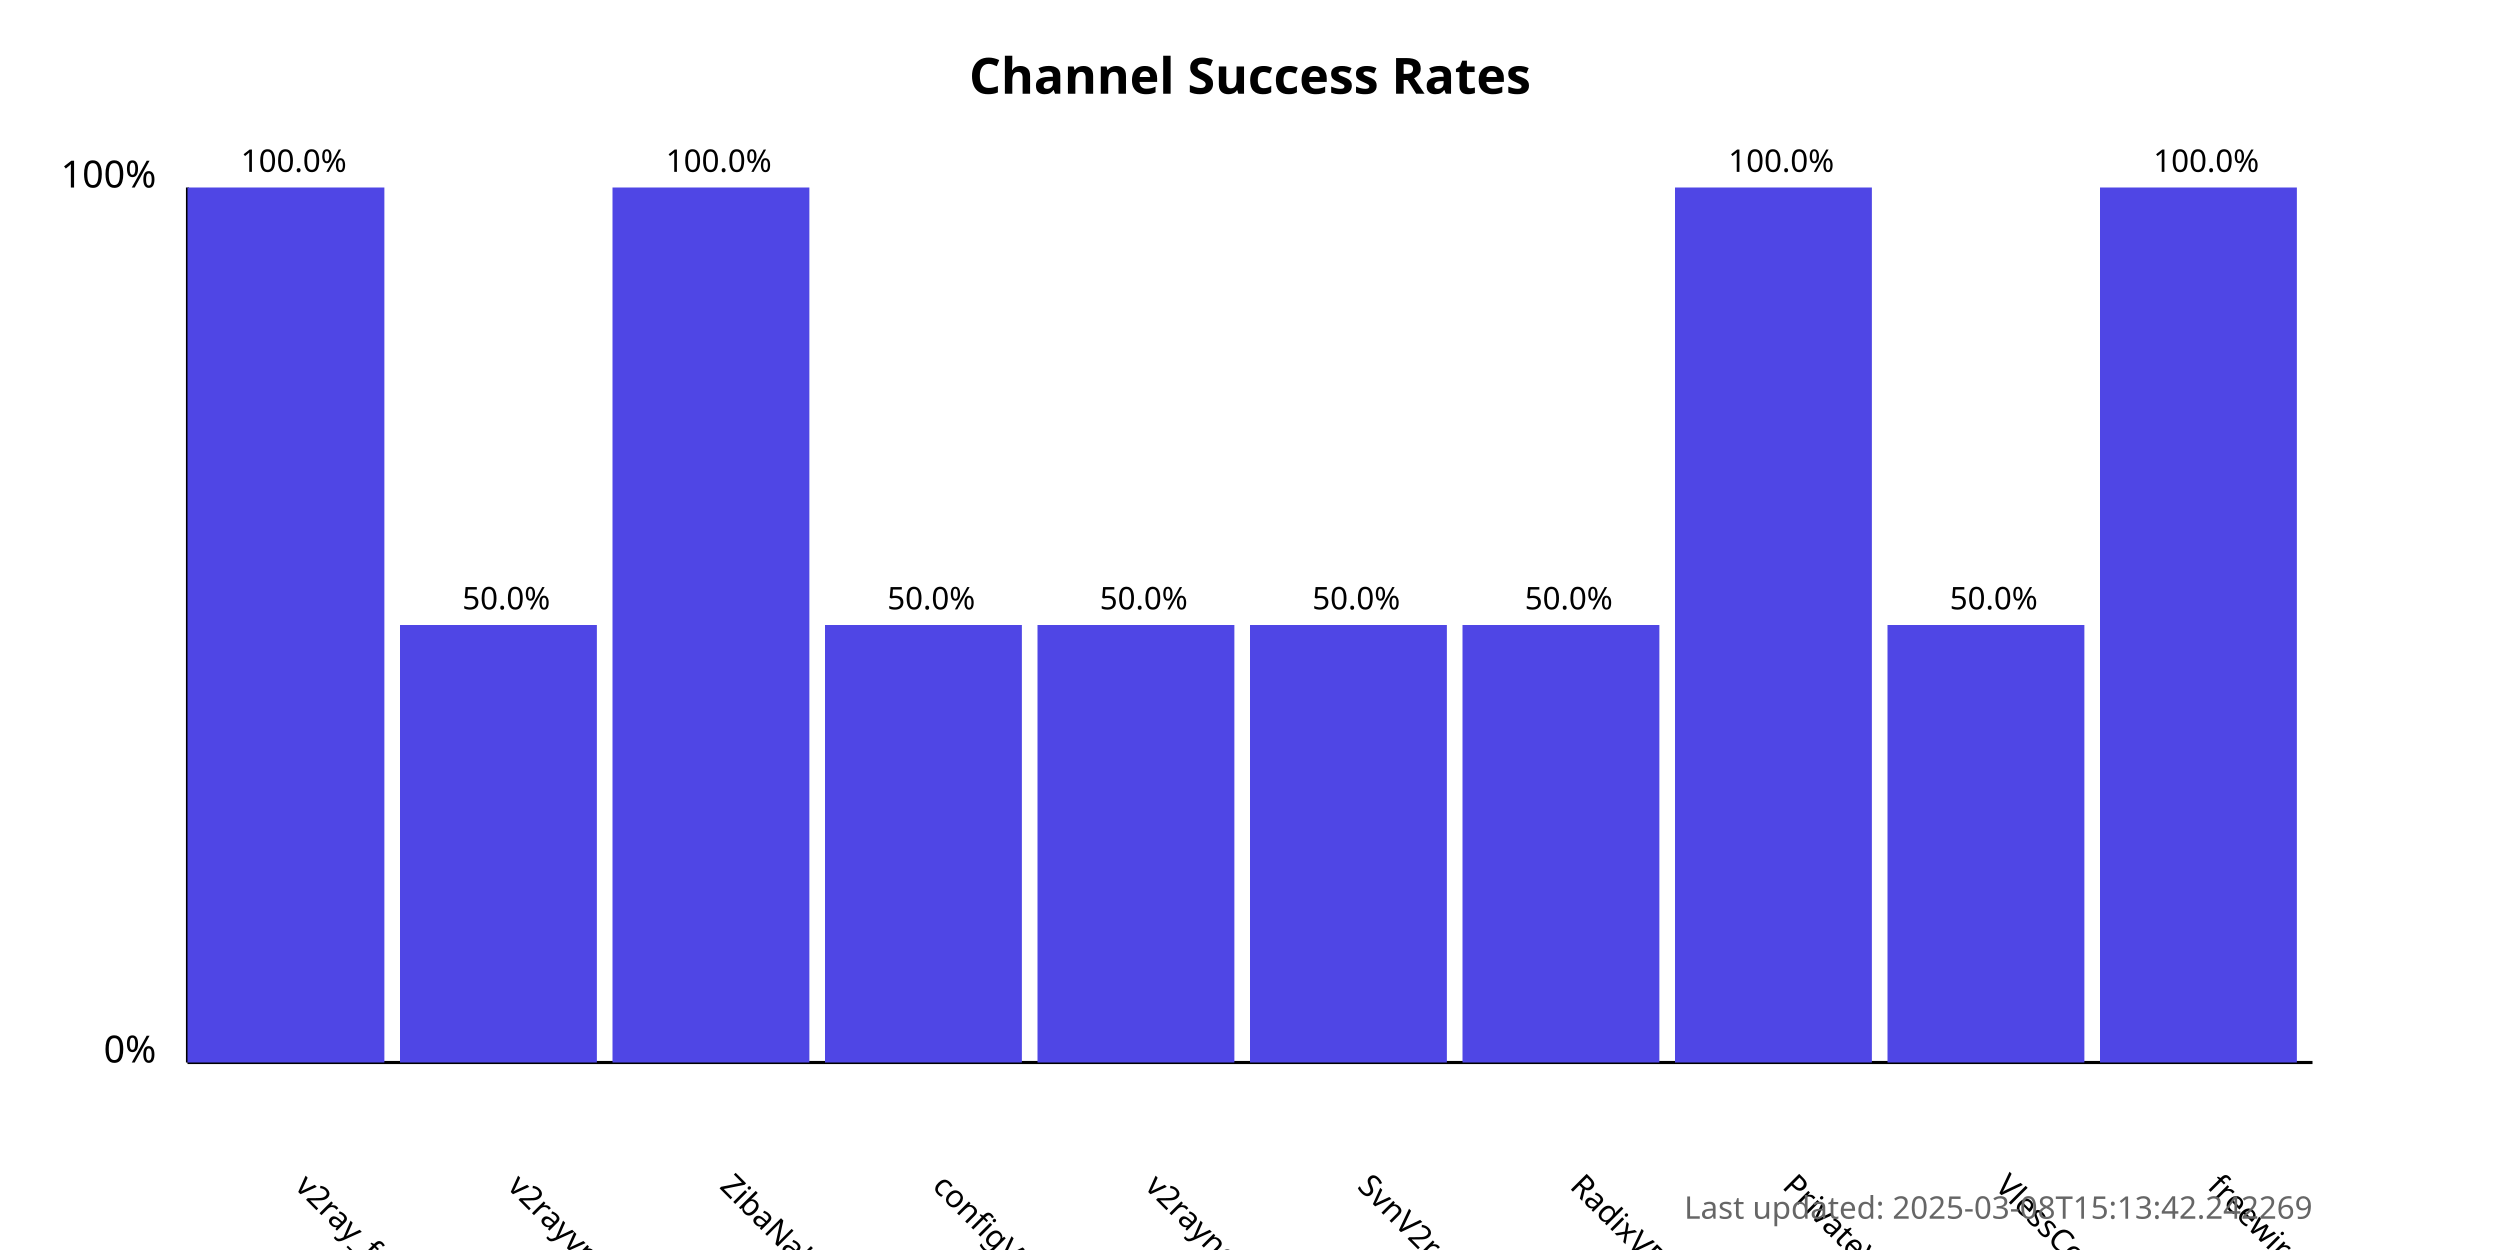
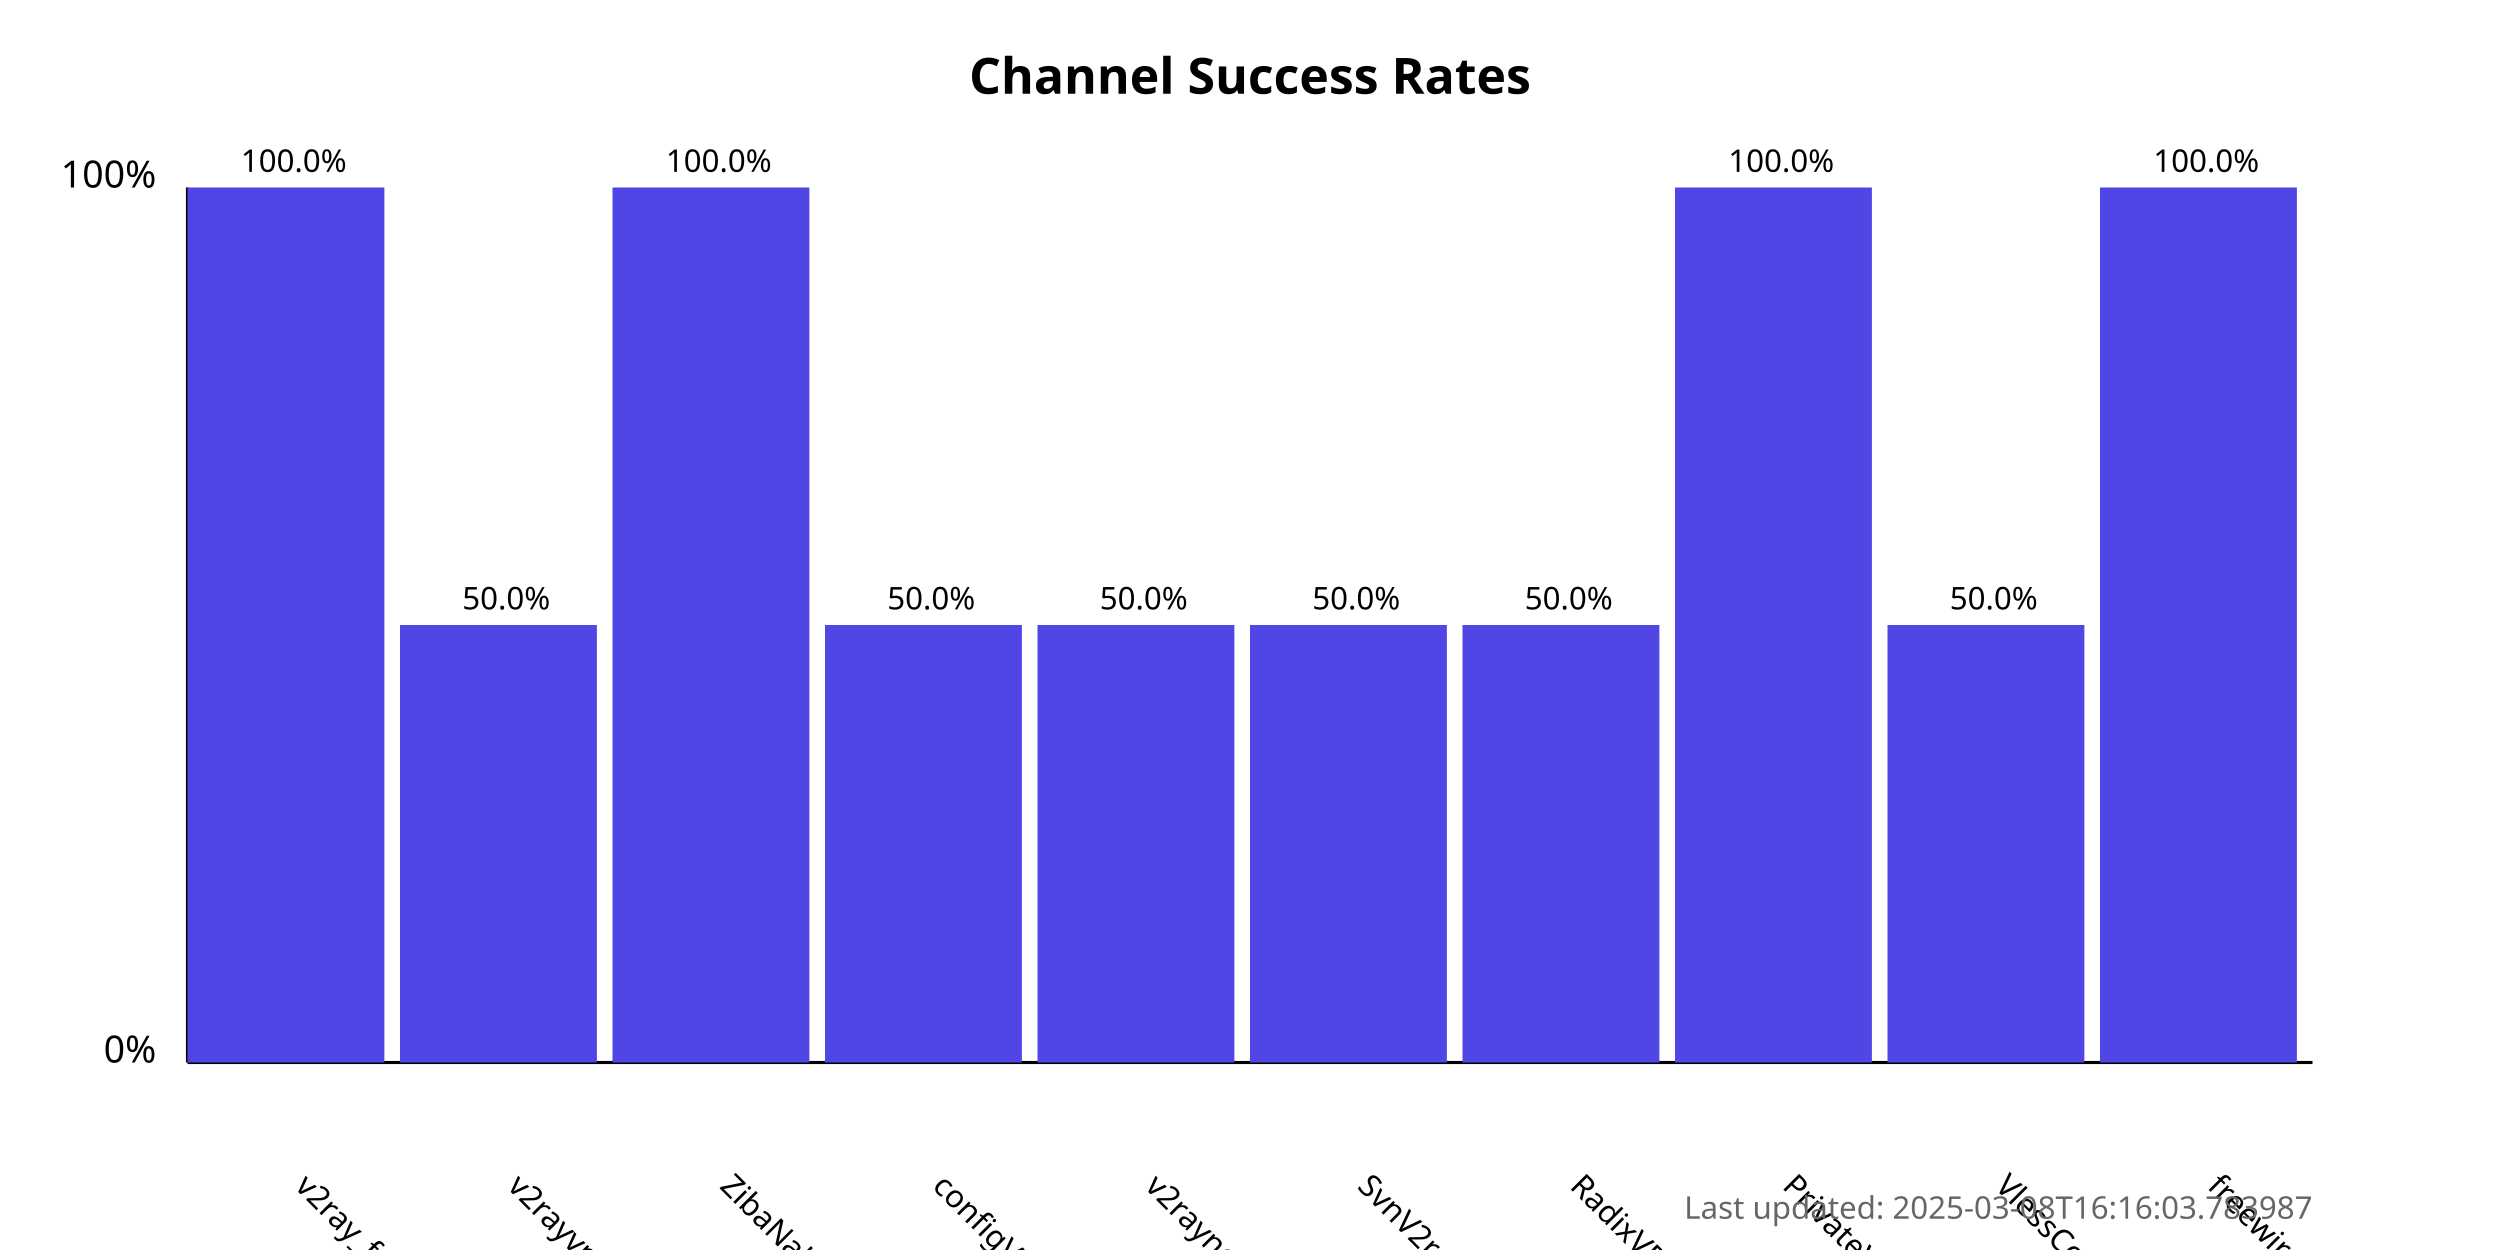
<svg xmlns="http://www.w3.org/2000/svg" width="800" height="400">
  <style>
            .chart-title { font: bold 16px sans-serif; }
            .axis-label { font: 12px sans-serif; }
            .tick-label { font: 10px sans-serif; }
            .bar { fill: #4f46e5; }
            .bar:hover { fill: #6366f1; }
            .timestamp { font: 10px sans-serif; fill: #666; }
        </style>
  <text x="400.0" y="30" text-anchor="middle" class="chart-title">
            Channel Success Rates
        </text>
  <line x1="60" y1="340" x2="60" y2="60" stroke="black" stroke-width="1" />
  <line x1="60" y1="340" x2="740" y2="340" stroke="black" stroke-width="1" />
  <text x="50" y="340" text-anchor="end" class="axis-label">0%</text>
  <text x="50" y="60" text-anchor="end" class="axis-label">100%</text>
  <g>
    <rect x="60" y="60.0" width="63.0" height="280.0" class="bar" />
    <text x="94.0" y="380" transform="rotate(45, 94.0, 380)" text-anchor="start" class="tick-label">
                v2ray_free_conf
            </text>
    <text x="94.0" y="55.0" text-anchor="middle" class="tick-label">
                100.0%
            </text>
  </g>
  <g>
    <rect x="128.0" y="200.0" width="63.0" height="140.0" class="bar" />
    <text x="162.0" y="380" transform="rotate(45, 162.0, 380)" text-anchor="start" class="tick-label">
                v2rayvpno
            </text>
    <text x="162.0" y="195.0" text-anchor="middle" class="tick-label">
                50.0%
            </text>
  </g>
  <g>
    <rect x="196.0" y="60.0" width="63.0" height="280.0" class="bar" />
    <text x="230.0" y="380" transform="rotate(45, 230.0, 380)" text-anchor="start" class="tick-label">
                ZibaNabz
            </text>
    <text x="230.0" y="55.0" text-anchor="middle" class="tick-label">
                100.0%
            </text>
  </g>
  <g>
    <rect x="264.0" y="200.0" width="63.0" height="140.0" class="bar" />
    <text x="298.0" y="380" transform="rotate(45, 298.0, 380)" text-anchor="start" class="tick-label">
                configV2rayForFree
            </text>
    <text x="298.0" y="195.0" text-anchor="middle" class="tick-label">
                50.0%
            </text>
  </g>
  <g>
    <rect x="332.0" y="200.0" width="63.0" height="140.0" class="bar" />
    <text x="366.0" y="380" transform="rotate(45, 366.0, 380)" text-anchor="start" class="tick-label">
                v2rayngvpn
            </text>
    <text x="366.0" y="195.0" text-anchor="middle" class="tick-label">
                50.0%
            </text>
  </g>
  <g>
    <rect x="400.0" y="200.0" width="63.0" height="140.0" class="bar" />
    <text x="434.0" y="380" transform="rotate(45, 434.0, 380)" text-anchor="start" class="tick-label">
                SvnV2ray
            </text>
    <text x="434.0" y="195.0" text-anchor="middle" class="tick-label">
                50.0%
            </text>
  </g>
  <g>
    <rect x="468.0" y="200.0" width="63.0" height="140.0" class="bar" />
    <text x="502.0" y="380" transform="rotate(45, 502.0, 380)" text-anchor="start" class="tick-label">
                RadixVPN
            </text>
    <text x="502.0" y="195.0" text-anchor="middle" class="tick-label">
                50.0%
            </text>
  </g>
  <g>
    <rect x="536.0" y="60.0" width="63.0" height="280.0" class="bar" />
    <text x="570.0" y="380" transform="rotate(45, 570.0, 380)" text-anchor="start" class="tick-label">
                PrivateVPNs
            </text>
    <text x="570.0" y="55.0" text-anchor="middle" class="tick-label">
                100.0%
            </text>
  </g>
  <g>
    <rect x="604.0" y="200.0" width="63.0" height="140.0" class="bar" />
    <text x="638.0" y="380" transform="rotate(45, 638.0, 380)" text-anchor="start" class="tick-label">
                VlessConfig
            </text>
    <text x="638.0" y="195.0" text-anchor="middle" class="tick-label">
                50.0%
            </text>
  </g>
  <g>
    <rect x="672.0" y="60.0" width="63.0" height="280.0" class="bar" />
    <text x="706.0" y="380" transform="rotate(45, 706.0, 380)" text-anchor="start" class="tick-label">
                freewireguard
            </text>
    <text x="706.0" y="55.0" text-anchor="middle" class="tick-label">
                100.0%
            </text>
  </g>
  <text x="740" y="390" text-anchor="end" class="timestamp">
-             Last updated: 2025-03-08T15:13:42.242269
+             Last updated: 2025-03-08T16:16:03.783987
        </text>
</svg>
